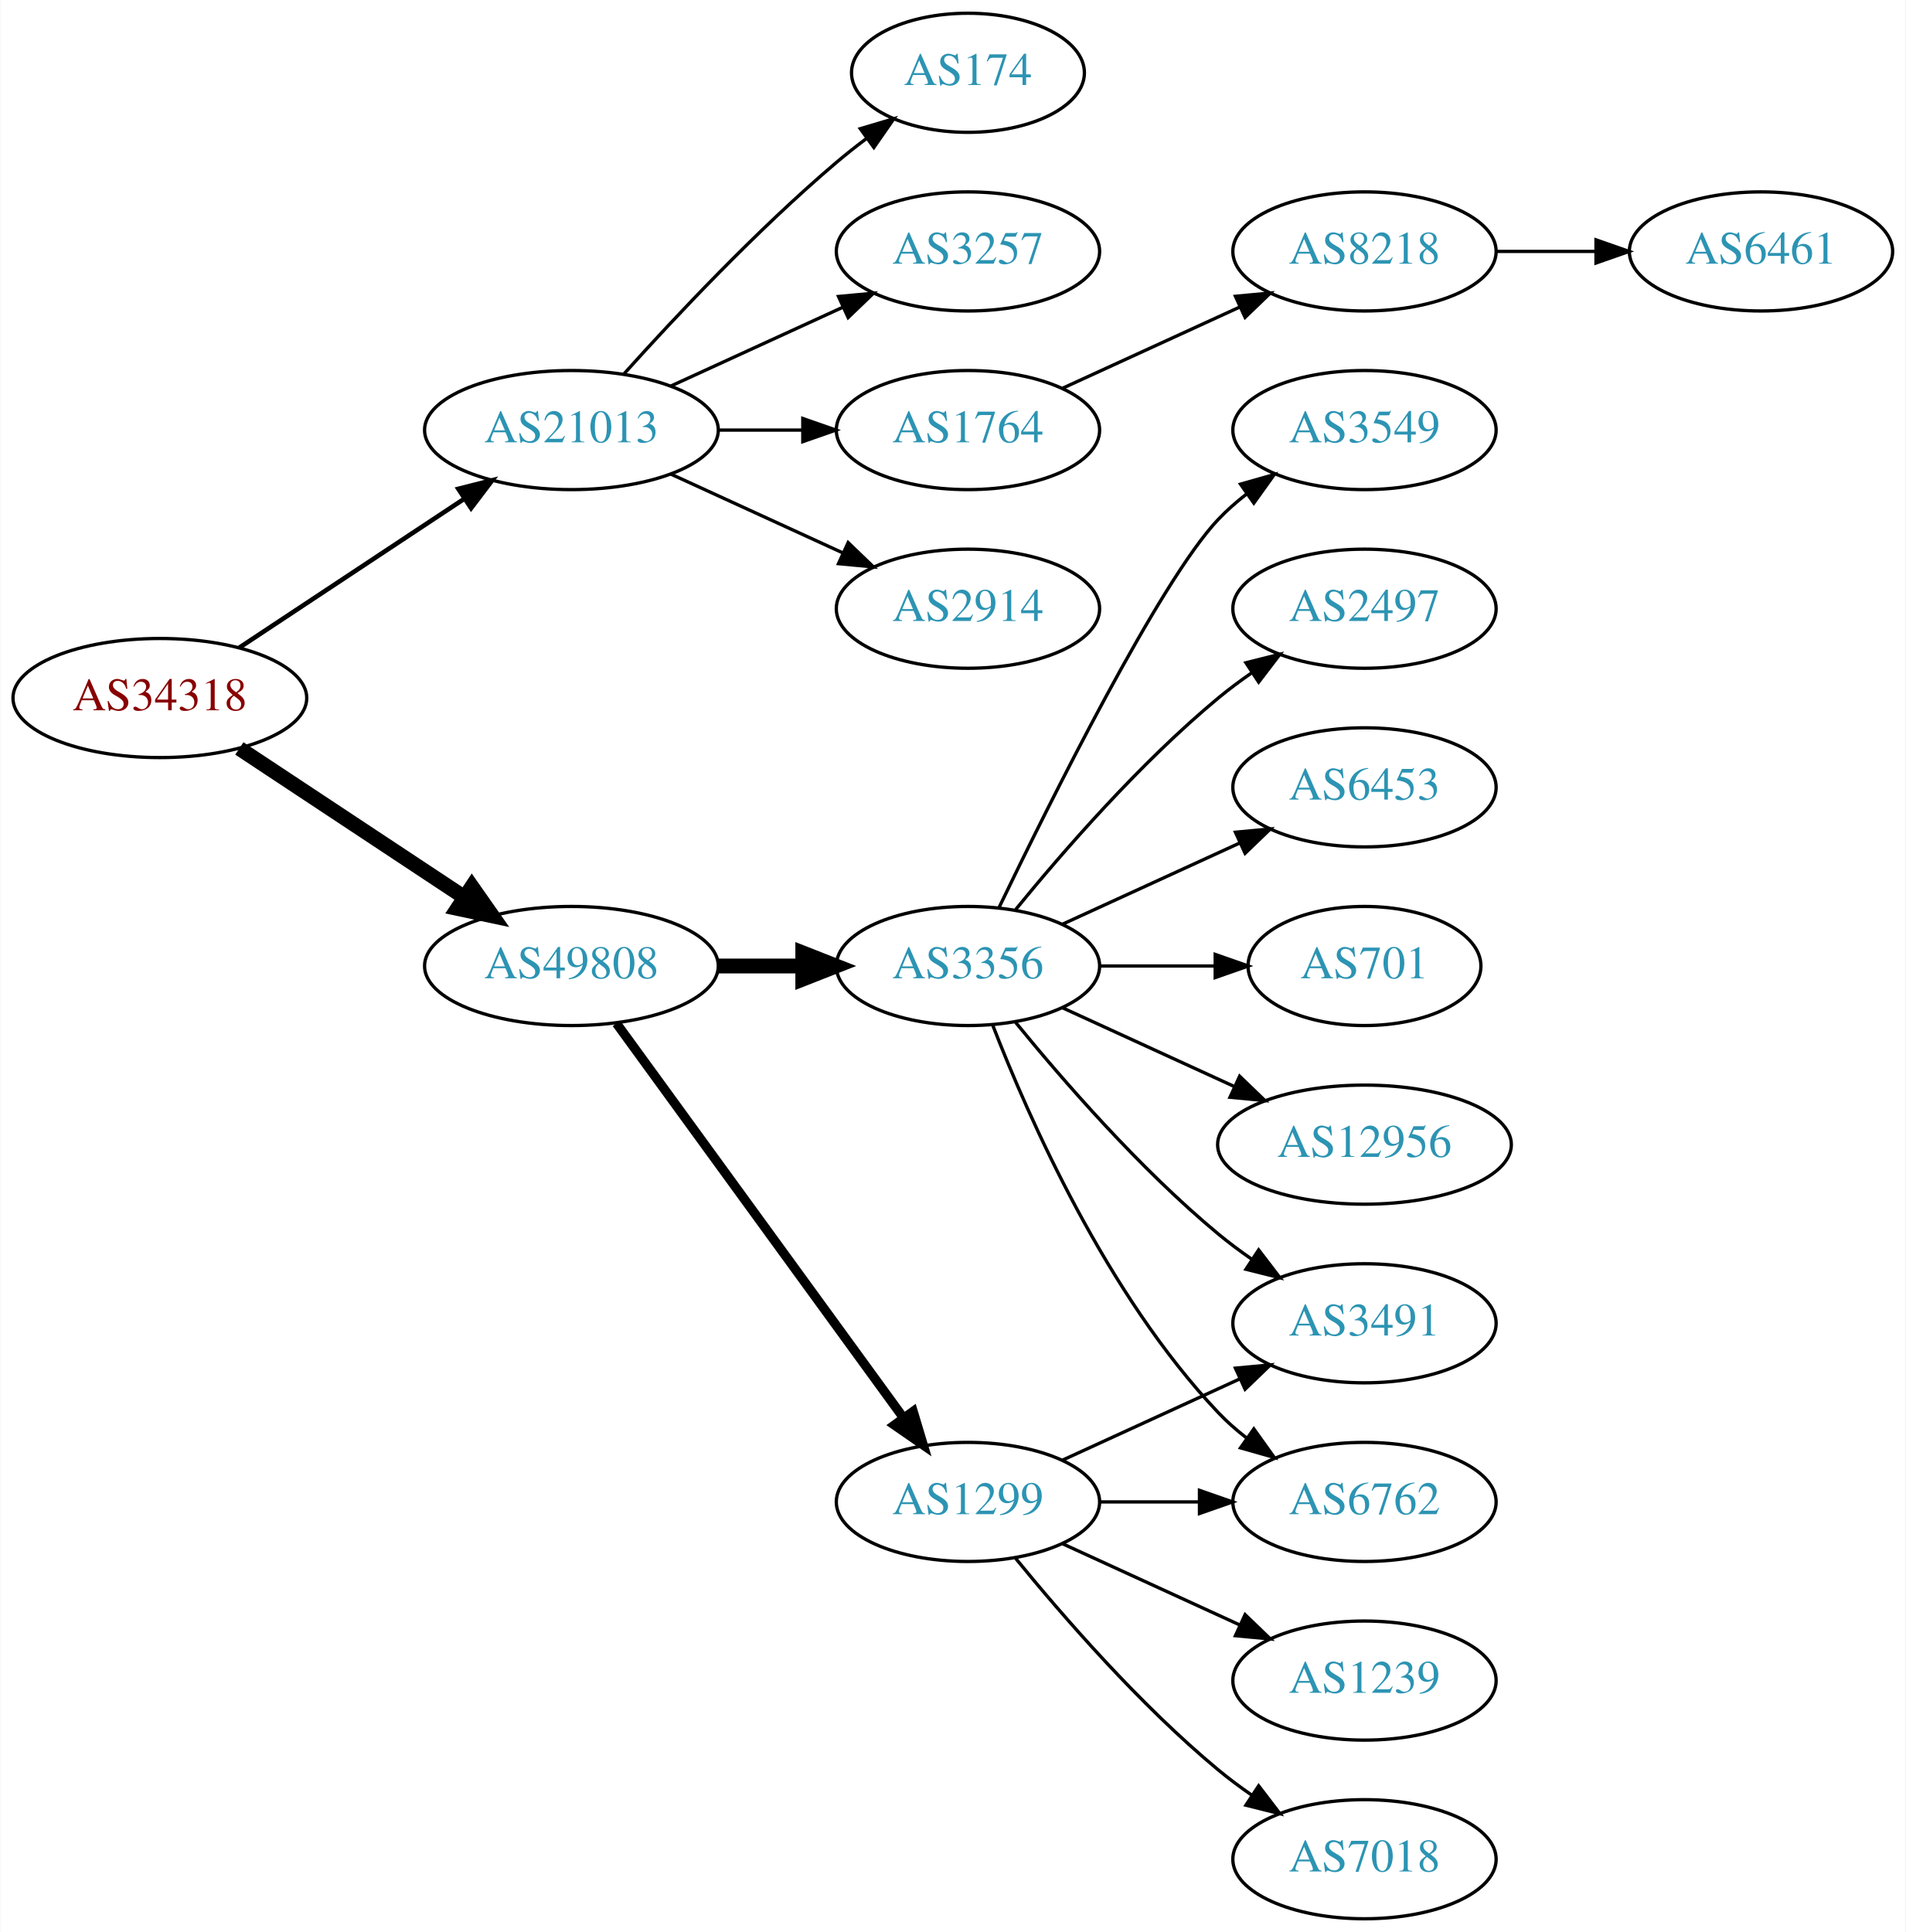
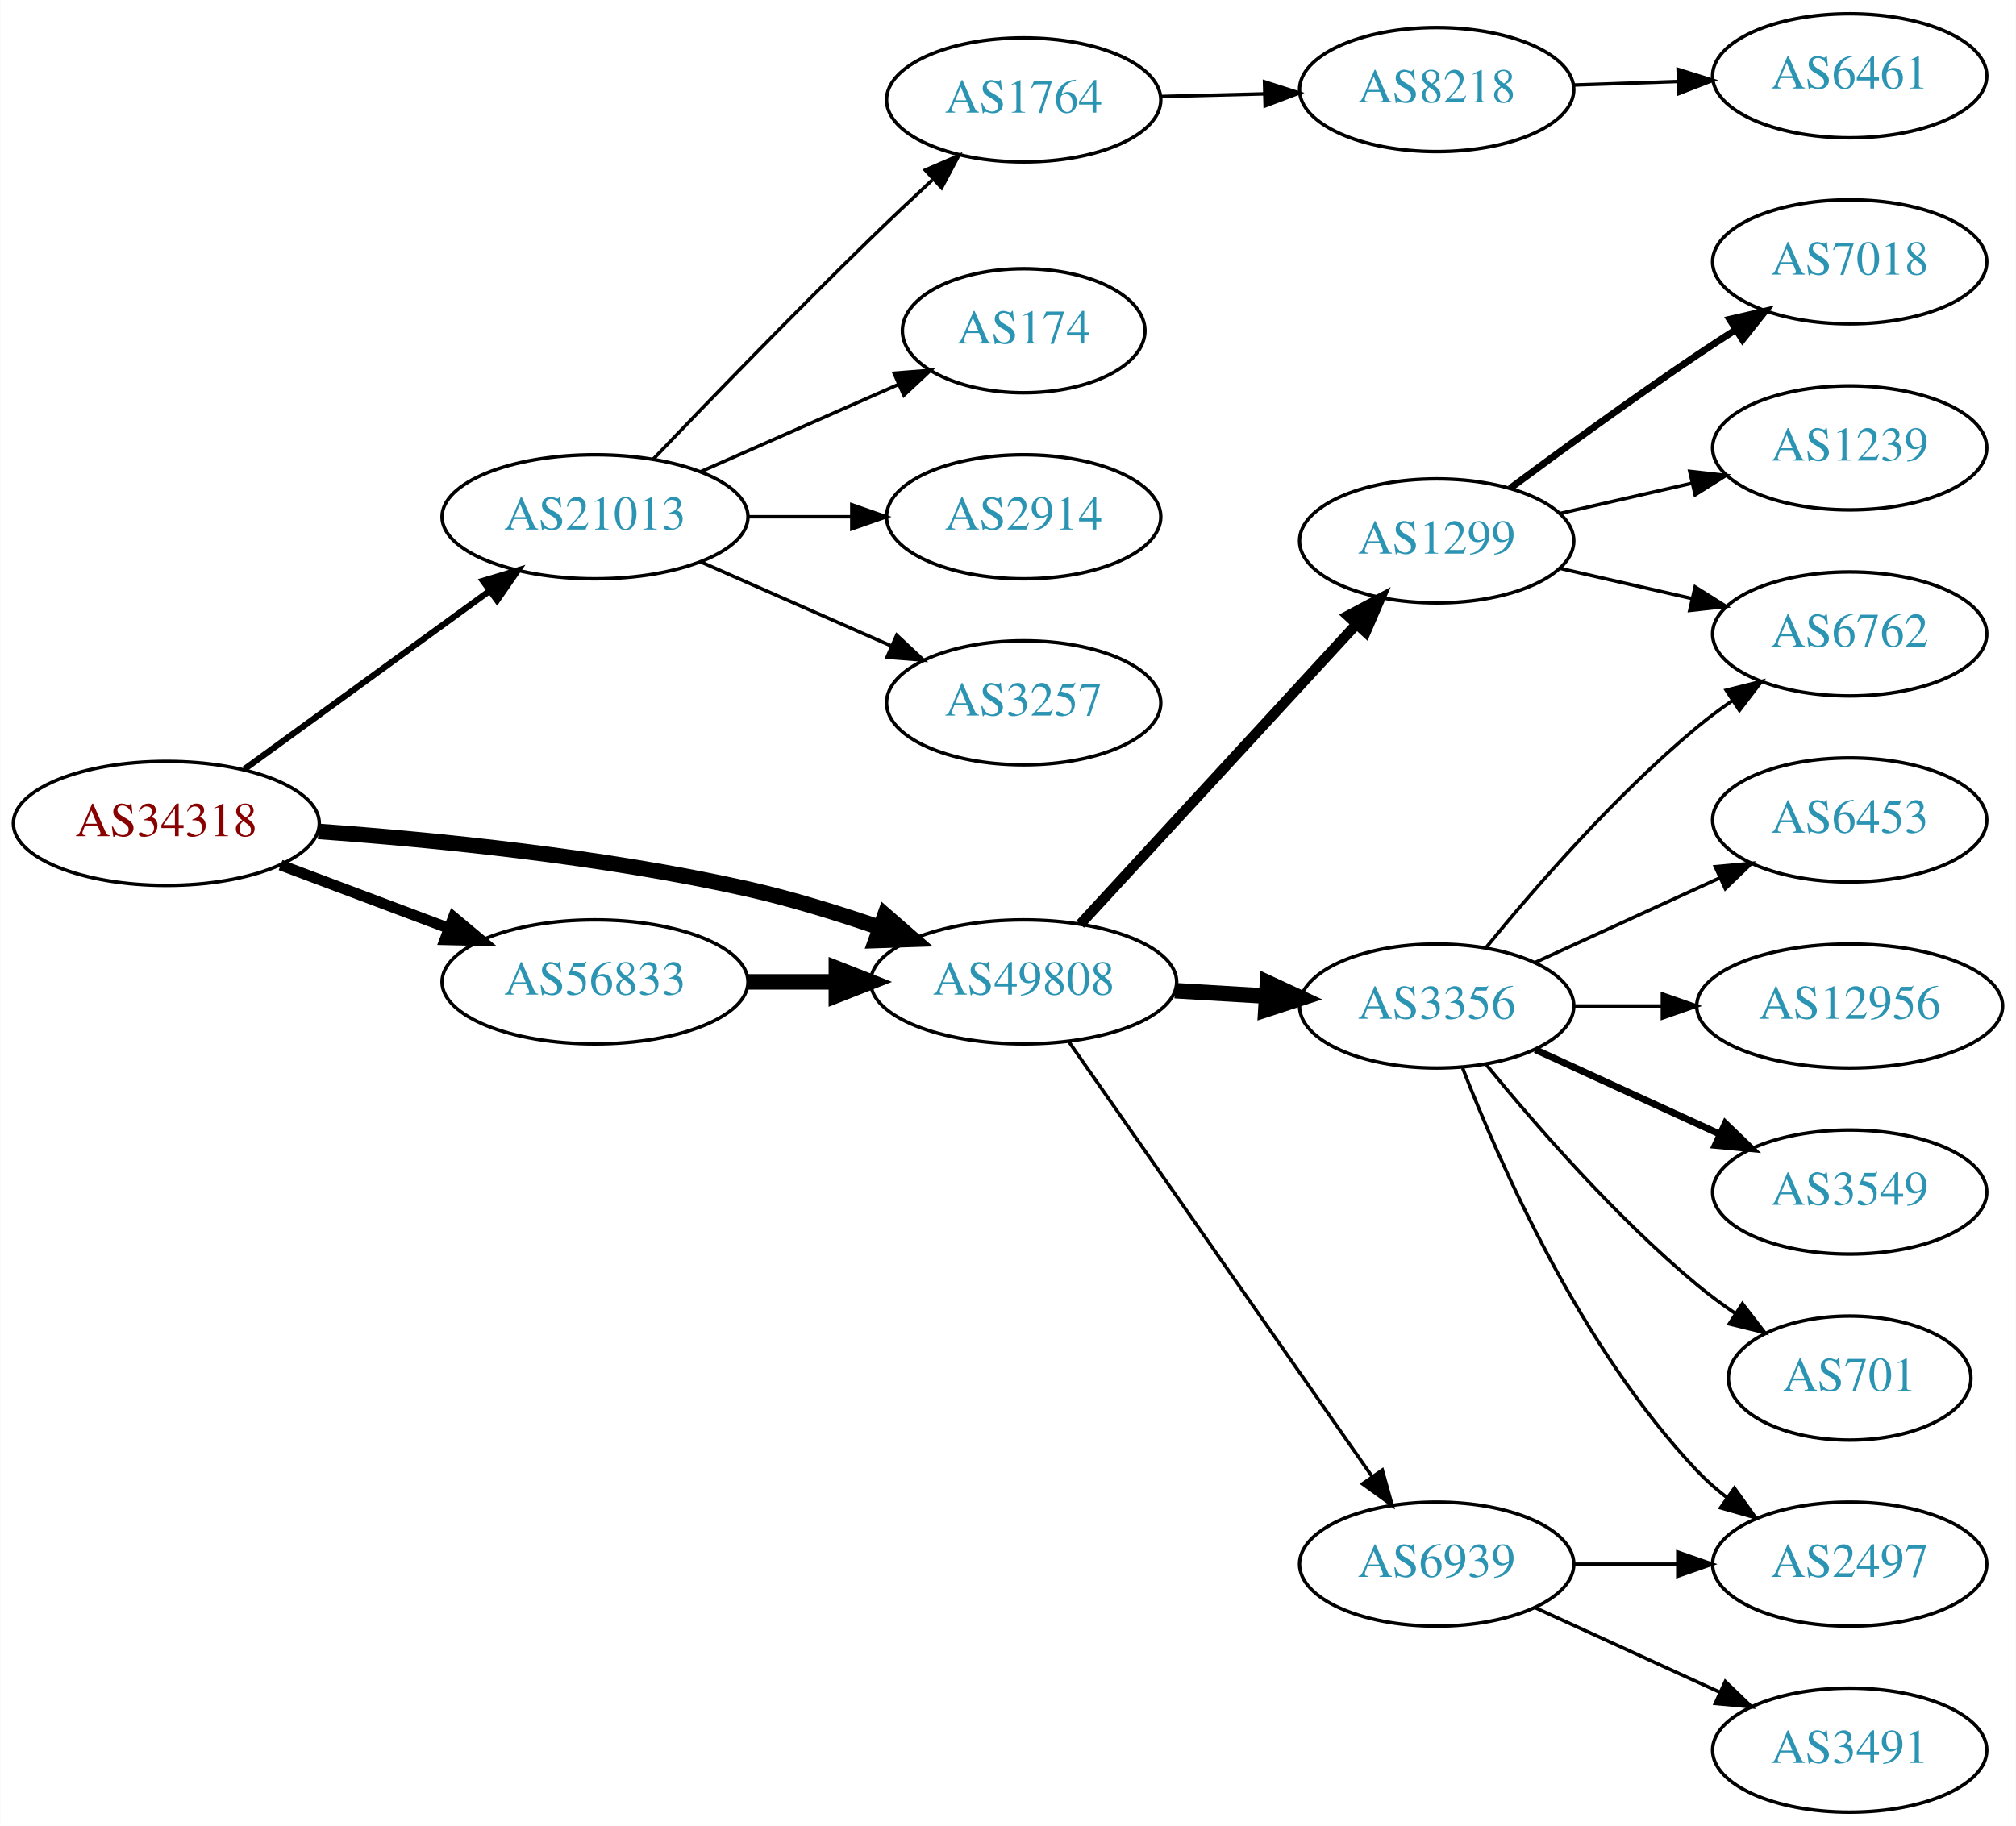
- <svg xmlns="http://www.w3.org/2000/svg" xmlns:xlink="http://www.w3.org/1999/xlink" width="576pt" height="584pt" viewBox="0.00 0.00 575.76 584.00">
-   <g id="graph0" class="graph" transform="scale(1 1) rotate(0) translate(4 580)">
-     <polygon fill="white" stroke="none" points="-4,4 -4,-580 571.762,-580 571.762,4 -4,4" />
+ <svg xmlns="http://www.w3.org/2000/svg" xmlns:xlink="http://www.w3.org/1999/xlink" width="585pt" height="530pt" viewBox="0.00 0.00 584.86 530.00">
+   <g id="graph0" class="graph" transform="scale(1 1) rotate(0) translate(4 526)">
+     <polygon fill="white" stroke="none" points="-4,4 -4,-526 580.862,-526 580.862,4 -4,4" />
    <g id="node1" class="node">
      <g id="a_node1">
        <a xlink:href="/asn/34318" xlink:title="AS34318 ~ Flashnet GmbH [AT]">
-           <ellipse fill="#ffffff" stroke="black" cx="44.196" cy="-369" rx="44.393" ry="18" />
-           <text text-anchor="middle" x="44.196" y="-365.3" font-family="Times,serif" font-size="14.00" fill="#880000">AS34318</text>
+           <ellipse fill="#ffffff" stroke="black" cx="44.196" cy="-287" rx="44.393" ry="18" />
+           <text text-anchor="middle" x="44.196" y="-283.3" font-family="Times,serif" font-size="14.00" fill="#880000">AS34318</text>
        </a>
      </g>
    </g>
    <g id="node2" class="node">
      <g id="a_node2">
        <a xlink:href="/asn/21013" xlink:title="AS21013 ~ Wels, AT [AT]">
-           <ellipse fill="#ffffff" stroke="black" cx="168.588" cy="-450" rx="44.393" ry="18" />
-           <text text-anchor="middle" x="168.588" y="-446.3" font-family="Times,serif" font-size="14.00" fill="#2c94b3">AS21013</text>
+           <ellipse fill="#ffffff" stroke="black" cx="168.588" cy="-376" rx="44.393" ry="18" />
+           <text text-anchor="middle" x="168.588" y="-372.3" font-family="Times,serif" font-size="14.00" fill="#2c94b3">AS21013</text>
        </a>
      </g>
    </g>
    <g id="edge1" class="edge">
-       <path fill="none" stroke="black" stroke-width="1.385" d="M68.217,-384.235C87.449,-396.963 115.056,-415.234 136.294,-429.289" />
-       <polygon fill="black" stroke="black" stroke-width="1.385" points="134.4,-432.233 144.67,-434.833 138.263,-426.395 134.4,-432.233" />
+       <path fill="none" stroke="black" stroke-width="1.8" d="M66.796,-302.707C86.546,-317.068 115.939,-338.442 137.895,-354.408" />
+       <polygon fill="black" stroke="black" stroke-width="1.8" points="136.058,-357.4 146.205,-360.45 140.175,-351.739 136.058,-357.4" />
    </g>
    <g id="node3" class="node">
      <g id="a_node3">
        <a xlink:href="/asn/49808" xlink:title="AS49808 ~ POWERSPEED-AS [AT]">
-           <ellipse fill="#ffffff" stroke="black" cx="168.588" cy="-288" rx="44.393" ry="18" />
-           <text text-anchor="middle" x="168.588" y="-284.3" font-family="Times,serif" font-size="14.00" fill="#2c94b3">AS49808</text>
+           <ellipse fill="#ffffff" stroke="black" cx="292.98" cy="-241" rx="44.393" ry="18" />
+           <text text-anchor="middle" x="292.98" y="-237.3" font-family="Times,serif" font-size="14.00" fill="#2c94b3">AS49808</text>
        </a>
      </g>
    </g>
    <g id="edge2" class="edge">
-       <path fill="none" stroke="black" stroke-width="4.5" d="M68.217,-353.765C87.449,-341.037 115.056,-322.766 136.294,-308.711" />
-       <polygon fill="black" stroke="black" stroke-width="4.5" points="138.504,-311.97 144.67,-303.167 134.158,-305.403 138.504,-311.97" />
+       <path fill="none" stroke="black" stroke-width="4.5" d="M88.326,-284.675C122.427,-282.224 171.07,-277.36 212.784,-268 225.534,-265.139 239.102,-260.955 251.339,-256.731" />
+       <polygon fill="black" stroke="black" stroke-width="4.5" points="252.722,-260.418 260.826,-253.359 250.085,-252.998 252.722,-260.418" />
    </g>
    <g id="node4" class="node">
      <g id="a_node4">
-         <a xlink:href="/asn/1764" xlink:title="AS1764 ~ NEXTLAYER-AS [AT]">
-           <ellipse fill="#ffffff" stroke="black" cx="288.431" cy="-450" rx="39.794" ry="18" />
-           <text text-anchor="middle" x="288.431" y="-446.3" font-family="Times,serif" font-size="14.00" fill="#2c94b3">AS1764</text>
+         <a xlink:href="/asn/56833" xlink:title="AS56833 ~ mieX.at [AT]">
+           <ellipse fill="#ffffff" stroke="black" cx="168.588" cy="-241" rx="44.393" ry="18" />
+           <text text-anchor="middle" x="168.588" y="-237.3" font-family="Times,serif" font-size="14.00" fill="#2c94b3">AS56833</text>
        </a>
      </g>
    </g>
    <g id="edge3" class="edge">
-       <path fill="none" stroke="black" d="M212.799,-450C221.112,-450 229.875,-450 238.357,-450" />
-       <polygon fill="black" stroke="black" points="238.516,-453.5 248.516,-450 238.516,-446.5 238.516,-453.5" />
+       <path fill="none" stroke="black" stroke-width="3.15" d="M77.353,-274.914C92.251,-269.315 110.138,-262.592 126.043,-256.614" />
+       <polygon fill="black" stroke="black" stroke-width="3.15" points="127.517,-259.8 135.646,-253.005 125.054,-253.247 127.517,-259.8" />
    </g>
    <g id="node5" class="node">
      <g id="a_node5">
-         <a xlink:href="/asn/2914" xlink:title="AS2914 ~ NTT America, Inc. [US]">
-           <ellipse fill="#ffffff" stroke="black" cx="288.431" cy="-396" rx="39.794" ry="18" />
-           <text text-anchor="middle" x="288.431" y="-392.3" font-family="Times,serif" font-size="14.00" fill="#2c94b3">AS2914</text>
+         <a xlink:href="/asn/1764" xlink:title="AS1764 ~ NEXTLAYER-AS [AT]">
+           <ellipse fill="#ffffff" stroke="black" cx="292.98" cy="-497" rx="39.794" ry="18" />
+           <text text-anchor="middle" x="292.98" y="-493.3" font-family="Times,serif" font-size="14.00" fill="#2c94b3">AS1764</text>
        </a>
      </g>
    </g>
    <g id="edge4" class="edge">
-       <path fill="none" stroke="black" d="M198.718,-436.652C214.329,-429.498 233.727,-420.609 250.399,-412.97" />
-       <polygon fill="black" stroke="black" points="252.218,-415.986 259.851,-408.638 249.302,-409.622 252.218,-415.986" />
+       <path fill="none" stroke="black" d="M185.43,-392.681C201.251,-409.226 226.375,-435.19 248.784,-457 254.424,-462.489 260.579,-468.295 266.429,-473.73" />
+       <polygon fill="black" stroke="black" points="264.419,-476.637 274.141,-480.848 269.167,-471.493 264.419,-476.637" />
    </g>
    <g id="node6" class="node">
      <g id="a_node6">
        <a xlink:href="/asn/174" xlink:title="AS174 ~ Cogent Communications [US]">
-           <ellipse fill="#ffffff" stroke="black" cx="288.431" cy="-558" rx="35.194" ry="18" />
-           <text text-anchor="middle" x="288.431" y="-554.3" font-family="Times,serif" font-size="14.00" fill="#2c94b3">AS174</text>
+           <ellipse fill="#ffffff" stroke="black" cx="292.98" cy="-430" rx="35.194" ry="18" />
+           <text text-anchor="middle" x="292.98" y="-426.3" font-family="Times,serif" font-size="14.00" fill="#2c94b3">AS174</text>
        </a>
      </g>
    </g>
    <g id="edge5" class="edge">
-       <path fill="none" stroke="black" d="M184.521,-467.044C199.847,-484.097 224.782,-510.65 248.784,-531 251.637,-533.418 254.702,-535.833 257.813,-538.169" />
-       <polygon fill="black" stroke="black" points="255.886,-541.095 266.041,-544.116 259.986,-535.422 255.886,-541.095" />
+       <path fill="none" stroke="black" d="M199.216,-389.072C216.487,-396.692 238.378,-406.35 256.556,-414.371" />
+       <polygon fill="black" stroke="black" points="255.387,-417.68 265.949,-418.515 258.213,-411.276 255.387,-417.68" />
    </g>
    <g id="node7" class="node">
      <g id="a_node7">
+         <a xlink:href="/asn/2914" xlink:title="AS2914 ~ NTT America, Inc. [US]">
+           <ellipse fill="#ffffff" stroke="black" cx="292.98" cy="-376" rx="39.794" ry="18" />
+           <text text-anchor="middle" x="292.98" y="-372.3" font-family="Times,serif" font-size="14.00" fill="#2c94b3">AS2914</text>
+         </a>
+       </g>
+     </g>
+     <g id="edge6" class="edge">
+       <path fill="none" stroke="black" d="M213.084,-376C222.773,-376 233.11,-376 243.002,-376" />
+       <polygon fill="black" stroke="black" points="243.105,-379.5 253.105,-376 243.105,-372.5 243.105,-379.5" />
+     </g>
+     <g id="node8" class="node">
+       <g id="a_node8">
        <a xlink:href="/asn/3257" xlink:title="AS3257 ~ GTT [DE]">
-           <ellipse fill="#ffffff" stroke="black" cx="288.431" cy="-504" rx="39.794" ry="18" />
-           <text text-anchor="middle" x="288.431" y="-500.3" font-family="Times,serif" font-size="14.00" fill="#2c94b3">AS3257</text>
-         </a>
-       </g>
-     </g>
-     <g id="edge6" class="edge">
-       <path fill="none" stroke="black" d="M198.718,-463.348C214.329,-470.502 233.727,-479.391 250.399,-487.03" />
-       <polygon fill="black" stroke="black" points="249.302,-490.378 259.851,-491.362 252.218,-484.014 249.302,-490.378" />
+           <ellipse fill="#ffffff" stroke="black" cx="292.98" cy="-322" rx="39.794" ry="18" />
+           <text text-anchor="middle" x="292.98" y="-318.3" font-family="Times,serif" font-size="14.00" fill="#2c94b3">AS3257</text>
+         </a>
+       </g>
+     </g>
+     <g id="edge7" class="edge">
+       <path fill="none" stroke="black" d="M199.216,-362.928C215.81,-355.607 236.67,-346.403 254.403,-338.579" />
+       <polygon fill="black" stroke="black" points="256.151,-341.634 263.887,-334.395 253.325,-335.23 256.151,-341.634" />
+     </g>
+     <g id="node11" class="node">
+       <g id="a_node11">
+         <a xlink:href="/asn/1299" xlink:title="AS1299 ~ Telia Carrier [EU]">
+           <ellipse fill="#ffffff" stroke="black" cx="412.823" cy="-369" rx="39.794" ry="18" />
+           <text text-anchor="middle" x="412.823" y="-365.3" font-family="Times,serif" font-size="14.00" fill="#2c94b3">AS1299</text>
+         </a>
+       </g>
+     </g>
+     <g id="edge10" class="edge">
+       <path fill="none" stroke="black" stroke-width="3" d="M309.386,-257.734C329.853,-279.965 366.148,-319.388 389.585,-344.845" />
+       <polygon fill="black" stroke="black" stroke-width="3" points="387.065,-347.276 396.413,-352.262 392.215,-342.535 387.065,-347.276" />
+     </g>
+     <g id="node12" class="node">
+       <g id="a_node12">
+         <a xlink:href="/asn/3356" xlink:title="AS3356 ~ Level 3 Parent, LLC [US]">
+           <ellipse fill="#ffffff" stroke="black" cx="412.823" cy="-234" rx="39.794" ry="18" />
+           <text text-anchor="middle" x="412.823" y="-230.3" font-family="Times,serif" font-size="14.00" fill="#2c94b3">AS3356</text>
+         </a>
+       </g>
+     </g>
+     <g id="edge11" class="edge">
+       <path fill="none" stroke="black" stroke-width="4.5" d="M336.858,-238.453C345.466,-237.942 354.569,-237.401 363.353,-236.879" />
+       <polygon fill="black" stroke="black" stroke-width="4.5" points="363.719,-240.802 373.467,-236.278 363.251,-232.941 363.719,-240.802" />
+     </g>
+     <g id="node13" class="node">
+       <g id="a_node13">
+         <a xlink:href="/asn/6939" xlink:title="AS6939 ~ Hurricane Electric LLC [US]">
+           <ellipse fill="#ffffff" stroke="black" cx="412.823" cy="-72" rx="39.794" ry="18" />
+           <text text-anchor="middle" x="412.823" y="-68.3" font-family="Times,serif" font-size="14.00" fill="#2c94b3">AS6939</text>
+         </a>
+       </g>
+     </g>
+     <g id="edge12" class="edge">
+       <path fill="none" stroke="black" d="M306.148,-223.551C327.073,-193.541 369.957,-132.041 394.169,-97.318" />
+       <polygon fill="black" stroke="black" points="397.048,-99.308 399.897,-89.103 391.307,-95.304 397.048,-99.308" />
+     </g>
+     <g id="edge24" class="edge">
+       <path fill="none" stroke="black" stroke-width="4.5" d="M213.084,-241C221.29,-241 229.961,-241 238.434,-241" />
+       <polygon fill="black" stroke="black" stroke-width="4.5" points="238.625,-244.938 248.625,-241 238.625,-237.063 238.625,-244.938" />
+     </g>
+     <g id="node9" class="node">
+       <g id="a_node9">
+         <a xlink:href="/asn/8218" xlink:title="AS8218 ~ legacy Neotelecoms [FR]">
+           <ellipse fill="#ffffff" stroke="black" cx="412.823" cy="-500" rx="39.794" ry="18" />
+           <text text-anchor="middle" x="412.823" y="-496.3" font-family="Times,serif" font-size="14.00" fill="#2c94b3">AS8218</text>
+         </a>
+       </g>
+     </g>
+     <g id="edge8" class="edge">
+       <path fill="none" stroke="black" d="M332.893,-497.991C342.446,-498.234 352.796,-498.497 362.759,-498.751" />
+       <polygon fill="black" stroke="black" points="362.865,-502.255 372.951,-499.01 363.044,-495.257 362.865,-502.255" />
    </g>
    <g id="node10" class="node">
      <g id="a_node10">
-         <a xlink:href="/asn/1299" xlink:title="AS1299 ~ Telia Carrier [EU]">
-           <ellipse fill="#ffffff" stroke="black" cx="288.431" cy="-126" rx="39.794" ry="18" />
-           <text text-anchor="middle" x="288.431" y="-122.3" font-family="Times,serif" font-size="14.00" fill="#2c94b3">AS1299</text>
+         <a xlink:href="/asn/6461" xlink:title="AS6461 ~ Zayo Bandwidth [US]">
+           <ellipse fill="#ffffff" stroke="black" cx="532.666" cy="-504" rx="39.794" ry="18" />
+           <text text-anchor="middle" x="532.666" y="-500.3" font-family="Times,serif" font-size="14.00" fill="#2c94b3">AS6461</text>
        </a>
      </g>
    </g>
    <g id="edge9" class="edge">
-       <path fill="none" stroke="black" stroke-width="2.812" d="M182.199,-270.663C203.02,-242.04 244.683,-184.767 268.871,-151.514" />
-       <polygon fill="black" stroke="black" stroke-width="2.812" points="271.858,-153.358 274.91,-143.212 266.197,-149.24 271.858,-153.358" />
-     </g>
-     <g id="node11" class="node">
-       <g id="a_node11">
-         <a xlink:href="/asn/3356" xlink:title="AS3356 ~ Level 3 Parent, LLC [US]">
-           <ellipse fill="#ffffff" stroke="black" cx="288.431" cy="-288" rx="39.794" ry="18" />
-           <text text-anchor="middle" x="288.431" y="-284.3" font-family="Times,serif" font-size="14.00" fill="#2c94b3">AS3356</text>
-         </a>
-       </g>
-     </g>
-     <g id="edge10" class="edge">
-       <path fill="none" stroke="black" stroke-width="4.5" d="M212.799,-288C221.112,-288 229.875,-288 238.357,-288" />
-       <polygon fill="black" stroke="black" stroke-width="4.5" points="238.516,-291.938 248.516,-288 238.516,-284.063 238.516,-291.938" />
-     </g>
-     <g id="node8" class="node">
-       <g id="a_node8">
-         <a xlink:href="/asn/8218" xlink:title="AS8218 ~ legacy Neotelecoms [FR]">
-           <ellipse fill="#ffffff" stroke="black" cx="408.273" cy="-504" rx="39.794" ry="18" />
-           <text text-anchor="middle" x="408.273" y="-500.3" font-family="Times,serif" font-size="14.00" fill="#2c94b3">AS8218</text>
-         </a>
-       </g>
-     </g>
-     <g id="edge7" class="edge">
-       <path fill="none" stroke="black" d="M317.06,-462.661C333.017,-469.973 353.287,-479.261 370.57,-487.181" />
-       <polygon fill="black" stroke="black" points="369.269,-490.435 379.818,-491.419 372.185,-484.071 369.269,-490.435" />
-     </g>
-     <g id="node9" class="node">
-       <g id="a_node9">
-         <a xlink:href="/asn/6461" xlink:title="AS6461 ~ Zayo Bandwidth [US]">
-           <ellipse fill="#ffffff" stroke="black" cx="528.116" cy="-504" rx="39.794" ry="18" />
-           <text text-anchor="middle" x="528.116" y="-500.3" font-family="Times,serif" font-size="14.00" fill="#2c94b3">AS6461</text>
-         </a>
-       </g>
-     </g>
-     <g id="edge8" class="edge">
-       <path fill="none" stroke="black" d="M448.186,-504C457.739,-504 468.089,-504 478.052,-504" />
-       <polygon fill="black" stroke="black" points="478.244,-507.5 488.244,-504 478.244,-500.5 478.244,-507.5" />
-     </g>
-     <g id="node13" class="node">
-       <g id="a_node13">
-         <a xlink:href="/asn/3491" xlink:title="AS3491 ~ PCCW Global, Inc. [US]">
-           <ellipse fill="#ffffff" stroke="black" cx="408.273" cy="-180" rx="39.794" ry="18" />
-           <text text-anchor="middle" x="408.273" y="-176.3" font-family="Times,serif" font-size="14.00" fill="#2c94b3">AS3491</text>
-         </a>
-       </g>
-     </g>
-     <g id="edge20" class="edge">
-       <path fill="none" stroke="black" d="M317.06,-138.661C333.017,-145.973 353.287,-155.261 370.57,-163.181" />
-       <polygon fill="black" stroke="black" points="369.269,-166.435 379.818,-167.419 372.185,-160.071 369.269,-166.435" />
+       <path fill="none" stroke="black" d="M452.409,-501.31C462.176,-501.641 472.792,-502.002 482.986,-502.348" />
+       <polygon fill="black" stroke="black" points="482.88,-505.846 492.993,-502.687 483.117,-498.85 482.88,-505.846" />
+     </g>
+     <g id="node14" class="node">
+       <g id="a_node14">
+         <a xlink:href="/asn/7018" xlink:title="AS7018 ~ AT&amp;T Services, Inc. [US]">
+           <ellipse fill="#ffffff" stroke="black" cx="532.666" cy="-450" rx="39.794" ry="18" />
+           <text text-anchor="middle" x="532.666" y="-446.3" font-family="Times,serif" font-size="14.00" fill="#2c94b3">AS7018</text>
+         </a>
+       </g>
+     </g>
+     <g id="edge13" class="edge">
+       <path fill="none" stroke="black" stroke-width="2" d="M434.153,-384.277C449.016,-395.304 469.76,-410.407 488.469,-423 492.018,-425.389 495.769,-427.839 499.517,-430.242" />
+       <polygon fill="black" stroke="black" stroke-width="2" points="497.843,-433.325 508.166,-435.712 501.585,-427.409 497.843,-433.325" />
+     </g>
+     <g id="node15" class="node">
+       <g id="a_node15">
+         <a xlink:href="/asn/6762" xlink:title="AS6762 ~ TELECOM ITALIA SPARKLE S.p.A. [IT]">
+           <ellipse fill="#ffffff" stroke="black" cx="532.666" cy="-342" rx="39.794" ry="18" />
+           <text text-anchor="middle" x="532.666" y="-338.3" font-family="Times,serif" font-size="14.00" fill="#2c94b3">AS6762</text>
+         </a>
+       </g>
+     </g>
+     <g id="edge14" class="edge">
+       <path fill="none" stroke="black" d="M448.542,-361.045C460.542,-358.296 474.163,-355.175 486.856,-352.267" />
+       <polygon fill="black" stroke="black" points="487.821,-355.636 496.787,-349.991 486.258,-348.813 487.821,-355.636" />
+     </g>
+     <g id="node16" class="node">
+       <g id="a_node16">
+         <a xlink:href="/asn/1239" xlink:title="AS1239 ~ Sprint [US]">
+           <ellipse fill="#ffffff" stroke="black" cx="532.666" cy="-396" rx="39.794" ry="18" />
+           <text text-anchor="middle" x="532.666" y="-392.3" font-family="Times,serif" font-size="14.00" fill="#2c94b3">AS1239</text>
+         </a>
+       </g>
+     </g>
+     <g id="edge15" class="edge">
+       <path fill="none" stroke="black" d="M448.542,-376.955C460.542,-379.704 474.163,-382.825 486.856,-385.733" />
+       <polygon fill="black" stroke="black" points="486.258,-389.187 496.787,-388.009 487.821,-382.364 486.258,-389.187" />
+     </g>
+     <g id="edge19" class="edge">
+       <path fill="none" stroke="black" d="M427.242,-251.065C441.357,-268.375 464.771,-295.345 488.469,-315 491.686,-317.668 495.186,-320.27 498.757,-322.741" />
+       <polygon fill="black" stroke="black" points="496.835,-325.666 507.113,-328.236 500.68,-319.817 496.835,-325.666" />
+     </g>
+     <g id="node17" class="node">
+       <g id="a_node17">
+         <a xlink:href="/asn/6453" xlink:title="AS6453 ~ TATA COMMUNICATIONS (AMERICA) INC [US]">
+           <ellipse fill="#ffffff" stroke="black" cx="532.666" cy="-288" rx="39.794" ry="18" />
+           <text text-anchor="middle" x="532.666" y="-284.3" font-family="Times,serif" font-size="14.00" fill="#2c94b3">AS6453</text>
+         </a>
+       </g>
+     </g>
+     <g id="edge16" class="edge">
+       <path fill="none" stroke="black" d="M441.452,-246.661C457.409,-253.973 477.679,-263.261 494.962,-271.181" />
+       <polygon fill="black" stroke="black" points="493.661,-274.435 504.21,-275.419 496.577,-268.071 493.661,-274.435" />
    </g>
    <g id="node18" class="node">
      <g id="a_node18">
-         <a xlink:href="/asn/6762" xlink:title="AS6762 ~ TELECOM ITALIA SPARKLE S.p.A. [IT]">
-           <ellipse fill="#ffffff" stroke="black" cx="408.273" cy="-126" rx="39.794" ry="18" />
-           <text text-anchor="middle" x="408.273" y="-122.3" font-family="Times,serif" font-size="14.00" fill="#2c94b3">AS6762</text>
-         </a>
-       </g>
-     </g>
-     <g id="edge21" class="edge">
-       <path fill="none" stroke="black" d="M328.343,-126C337.897,-126 348.246,-126 358.209,-126" />
-       <polygon fill="black" stroke="black" points="358.402,-129.5 368.402,-126 358.402,-122.5 358.402,-129.5" />
+         <a xlink:href="/asn/12956" xlink:title="AS12956 ~ TELXIUS [ES]">
+           <ellipse fill="#ffffff" stroke="black" cx="532.666" cy="-234" rx="44.393" ry="18" />
+           <text text-anchor="middle" x="532.666" y="-230.3" font-family="Times,serif" font-size="14.00" fill="#2c94b3">AS12956</text>
+         </a>
+       </g>
+     </g>
+     <g id="edge17" class="edge">
+       <path fill="none" stroke="black" d="M452.736,-234C460.838,-234 469.513,-234 478.04,-234" />
+       <polygon fill="black" stroke="black" points="478.317,-237.5 488.317,-234 478.317,-230.5 478.317,-237.5" />
    </g>
    <g id="node19" class="node">
      <g id="a_node19">
-         <a xlink:href="/asn/1239" xlink:title="AS1239 ~ Sprint [US]">
-           <ellipse fill="#ffffff" stroke="black" cx="408.273" cy="-72" rx="39.794" ry="18" />
-           <text text-anchor="middle" x="408.273" y="-68.3" font-family="Times,serif" font-size="14.00" fill="#2c94b3">AS1239</text>
+         <a xlink:href="/asn/3549" xlink:title="AS3549 ~ Level 3 Parent, LLC [US]">
+           <ellipse fill="#ffffff" stroke="black" cx="532.666" cy="-180" rx="39.794" ry="18" />
+           <text text-anchor="middle" x="532.666" y="-176.3" font-family="Times,serif" font-size="14.00" fill="#2c94b3">AS3549</text>
        </a>
      </g>
    </g>
    <g id="edge18" class="edge">
-       <path fill="none" stroke="black" d="M317.06,-113.339C333.017,-106.027 353.287,-96.739 370.57,-88.819" />
-       <polygon fill="black" stroke="black" points="372.185,-91.929 379.818,-84.581 369.269,-85.565 372.185,-91.929" />
+       <path fill="none" stroke="black" stroke-width="2" d="M441.452,-221.339C457.409,-214.027 477.679,-204.739 494.962,-196.819" />
+       <polygon fill="black" stroke="black" stroke-width="2" points="496.577,-199.929 504.21,-192.581 493.661,-193.565 496.577,-199.929" />
    </g>
    <g id="node20" class="node">
      <g id="a_node20">
-         <a xlink:href="/asn/7018" xlink:title="AS7018 ~ AT&amp;T Services, Inc. [US]">
-           <ellipse fill="#ffffff" stroke="black" cx="408.273" cy="-18" rx="39.794" ry="18" />
-           <text text-anchor="middle" x="408.273" y="-14.3" font-family="Times,serif" font-size="14.00" fill="#2c94b3">AS7018</text>
-         </a>
-       </g>
-     </g>
-     <g id="edge19" class="edge">
-       <path fill="none" stroke="black" d="M302.85,-108.935C316.964,-91.625 340.379,-64.655 364.077,-45 367.294,-42.332 370.794,-39.73 374.365,-37.259" />
-       <polygon fill="black" stroke="black" points="376.288,-40.183 382.721,-31.764 372.442,-34.334 376.288,-40.183" />
-     </g>
-     <g id="node12" class="node">
-       <g id="a_node12">
-         <a xlink:href="/asn/3549" xlink:title="AS3549 ~ Level 3 Parent, LLC [US]">
-           <ellipse fill="#ffffff" stroke="black" cx="408.273" cy="-450" rx="39.794" ry="18" />
-           <text text-anchor="middle" x="408.273" y="-446.3" font-family="Times,serif" font-size="14.00" fill="#2c94b3">AS3549</text>
-         </a>
-       </g>
-     </g>
-     <g id="edge11" class="edge">
-       <path fill="none" stroke="black" d="M297.778,-305.595C313.245,-337.732 346.39,-404.34 364.077,-423 366.663,-425.728 369.581,-428.294 372.649,-430.677" />
-       <polygon fill="black" stroke="black" points="370.803,-433.658 380.997,-436.543 374.827,-427.93 370.803,-433.658" />
-     </g>
-     <g id="edge12" class="edge">
-       <path fill="none" stroke="black" d="M302.85,-270.935C316.964,-253.625 340.379,-226.655 364.077,-207 367.294,-204.332 370.794,-201.73 374.365,-199.259" />
-       <polygon fill="black" stroke="black" points="376.288,-202.183 382.721,-193.764 372.442,-196.334 376.288,-202.183" />
-     </g>
-     <g id="node14" class="node">
-       <g id="a_node14">
        <a xlink:href="/asn/2497" xlink:title="AS2497 ~ Internet Initiative Japan Inc. [JP]">
-           <ellipse fill="#ffffff" stroke="black" cx="408.273" cy="-396" rx="39.794" ry="18" />
-           <text text-anchor="middle" x="408.273" y="-392.3" font-family="Times,serif" font-size="14.00" fill="#2c94b3">AS2497</text>
-         </a>
-       </g>
-     </g>
-     <g id="edge13" class="edge">
-       <path fill="none" stroke="black" d="M302.85,-305.065C316.964,-322.375 340.379,-349.345 364.077,-369 367.294,-371.668 370.794,-374.27 374.365,-376.741" />
-       <polygon fill="black" stroke="black" points="372.442,-379.666 382.721,-382.236 376.288,-373.817 372.442,-379.666" />
-     </g>
-     <g id="node15" class="node">
-       <g id="a_node15">
-         <a xlink:href="/asn/6453" xlink:title="AS6453 ~ TATA COMMUNICATIONS (AMERICA) INC [US]">
-           <ellipse fill="#ffffff" stroke="black" cx="408.273" cy="-342" rx="39.794" ry="18" />
-           <text text-anchor="middle" x="408.273" y="-338.3" font-family="Times,serif" font-size="14.00" fill="#2c94b3">AS6453</text>
-         </a>
-       </g>
-     </g>
-     <g id="edge14" class="edge">
-       <path fill="none" stroke="black" d="M317.06,-300.661C333.017,-307.973 353.287,-317.261 370.57,-325.181" />
-       <polygon fill="black" stroke="black" points="369.269,-328.435 379.818,-329.419 372.185,-322.071 369.269,-328.435" />
-     </g>
-     <g id="node16" class="node">
-       <g id="a_node16">
+           <ellipse fill="#ffffff" stroke="black" cx="532.666" cy="-72" rx="39.794" ry="18" />
+           <text text-anchor="middle" x="532.666" y="-68.3" font-family="Times,serif" font-size="14.00" fill="#2c94b3">AS2497</text>
+         </a>
+       </g>
+     </g>
+     <g id="edge20" class="edge">
+       <path fill="none" stroke="black" d="M420.346,-216.006C431.097,-188.272 454.754,-134.571 488.469,-99 491.055,-96.272 493.973,-93.706 497.041,-91.323" />
+       <polygon fill="black" stroke="black" points="499.219,-94.07 505.389,-85.457 495.195,-88.342 499.219,-94.07" />
+     </g>
+     <g id="node21" class="node">
+       <g id="a_node21">
        <a xlink:href="/asn/701" xlink:title="AS701 ~ UUNET [US]">
-           <ellipse fill="#ffffff" stroke="black" cx="408.273" cy="-288" rx="35.194" ry="18" />
-           <text text-anchor="middle" x="408.273" y="-284.3" font-family="Times,serif" font-size="14.00" fill="#2c94b3">AS701</text>
-         </a>
-       </g>
-     </g>
-     <g id="edge15" class="edge">
-       <path fill="none" stroke="black" d="M328.343,-288C339.43,-288 351.59,-288 362.972,-288" />
-       <polygon fill="black" stroke="black" points="363.154,-291.5 373.154,-288 363.154,-284.5 363.154,-291.5" />
-     </g>
-     <g id="node17" class="node">
-       <g id="a_node17">
-         <a xlink:href="/asn/12956" xlink:title="AS12956 ~ TELXIUS [ES]">
-           <ellipse fill="#ffffff" stroke="black" cx="408.273" cy="-234" rx="44.393" ry="18" />
-           <text text-anchor="middle" x="408.273" y="-230.3" font-family="Times,serif" font-size="14.00" fill="#2c94b3">AS12956</text>
-         </a>
-       </g>
-     </g>
-     <g id="edge16" class="edge">
-       <path fill="none" stroke="black" d="M317.06,-275.339C332.557,-268.238 352.124,-259.272 369.071,-251.506" />
-       <polygon fill="black" stroke="black" points="370.54,-254.683 378.173,-247.335 367.624,-248.319 370.54,-254.683" />
-     </g>
-     <g id="edge17" class="edge">
-       <path fill="none" stroke="black" d="M295.954,-270.006C306.704,-242.272 330.362,-188.571 364.077,-153 366.663,-150.272 369.581,-147.706 372.649,-145.323" />
-       <polygon fill="black" stroke="black" points="374.827,-148.07 380.997,-139.457 370.803,-142.342 374.827,-148.07" />
+           <ellipse fill="#ffffff" stroke="black" cx="532.666" cy="-126" rx="35.194" ry="18" />
+           <text text-anchor="middle" x="532.666" y="-122.3" font-family="Times,serif" font-size="14.00" fill="#2c94b3">AS701</text>
+         </a>
+       </g>
+     </g>
+     <g id="edge21" class="edge">
+       <path fill="none" stroke="black" d="M427.242,-216.935C441.357,-199.625 464.771,-172.655 488.469,-153 491.933,-150.128 495.725,-147.331 499.58,-144.692" />
+       <polygon fill="black" stroke="black" points="501.541,-147.592 508.012,-139.203 497.722,-141.725 501.541,-147.592" />
+     </g>
+     <g id="edge23" class="edge">
+       <path fill="none" stroke="black" d="M452.736,-72C462.289,-72 472.639,-72 482.601,-72" />
+       <polygon fill="black" stroke="black" points="482.794,-75.5 492.794,-72 482.794,-68.5 482.794,-75.5" />
+     </g>
+     <g id="node22" class="node">
+       <g id="a_node22">
+         <a xlink:href="/asn/3491" xlink:title="AS3491 ~ PCCW Global, Inc. [US]">
+           <ellipse fill="#ffffff" stroke="black" cx="532.666" cy="-18" rx="39.794" ry="18" />
+           <text text-anchor="middle" x="532.666" y="-14.3" font-family="Times,serif" font-size="14.00" fill="#2c94b3">AS3491</text>
+         </a>
+       </g>
+     </g>
+     <g id="edge22" class="edge">
+       <path fill="none" stroke="black" d="M441.452,-59.339C457.409,-52.027 477.679,-42.739 494.962,-34.819" />
+       <polygon fill="black" stroke="black" points="496.577,-37.929 504.21,-30.581 493.661,-31.565 496.577,-37.929" />
    </g>
  </g>
</svg>
